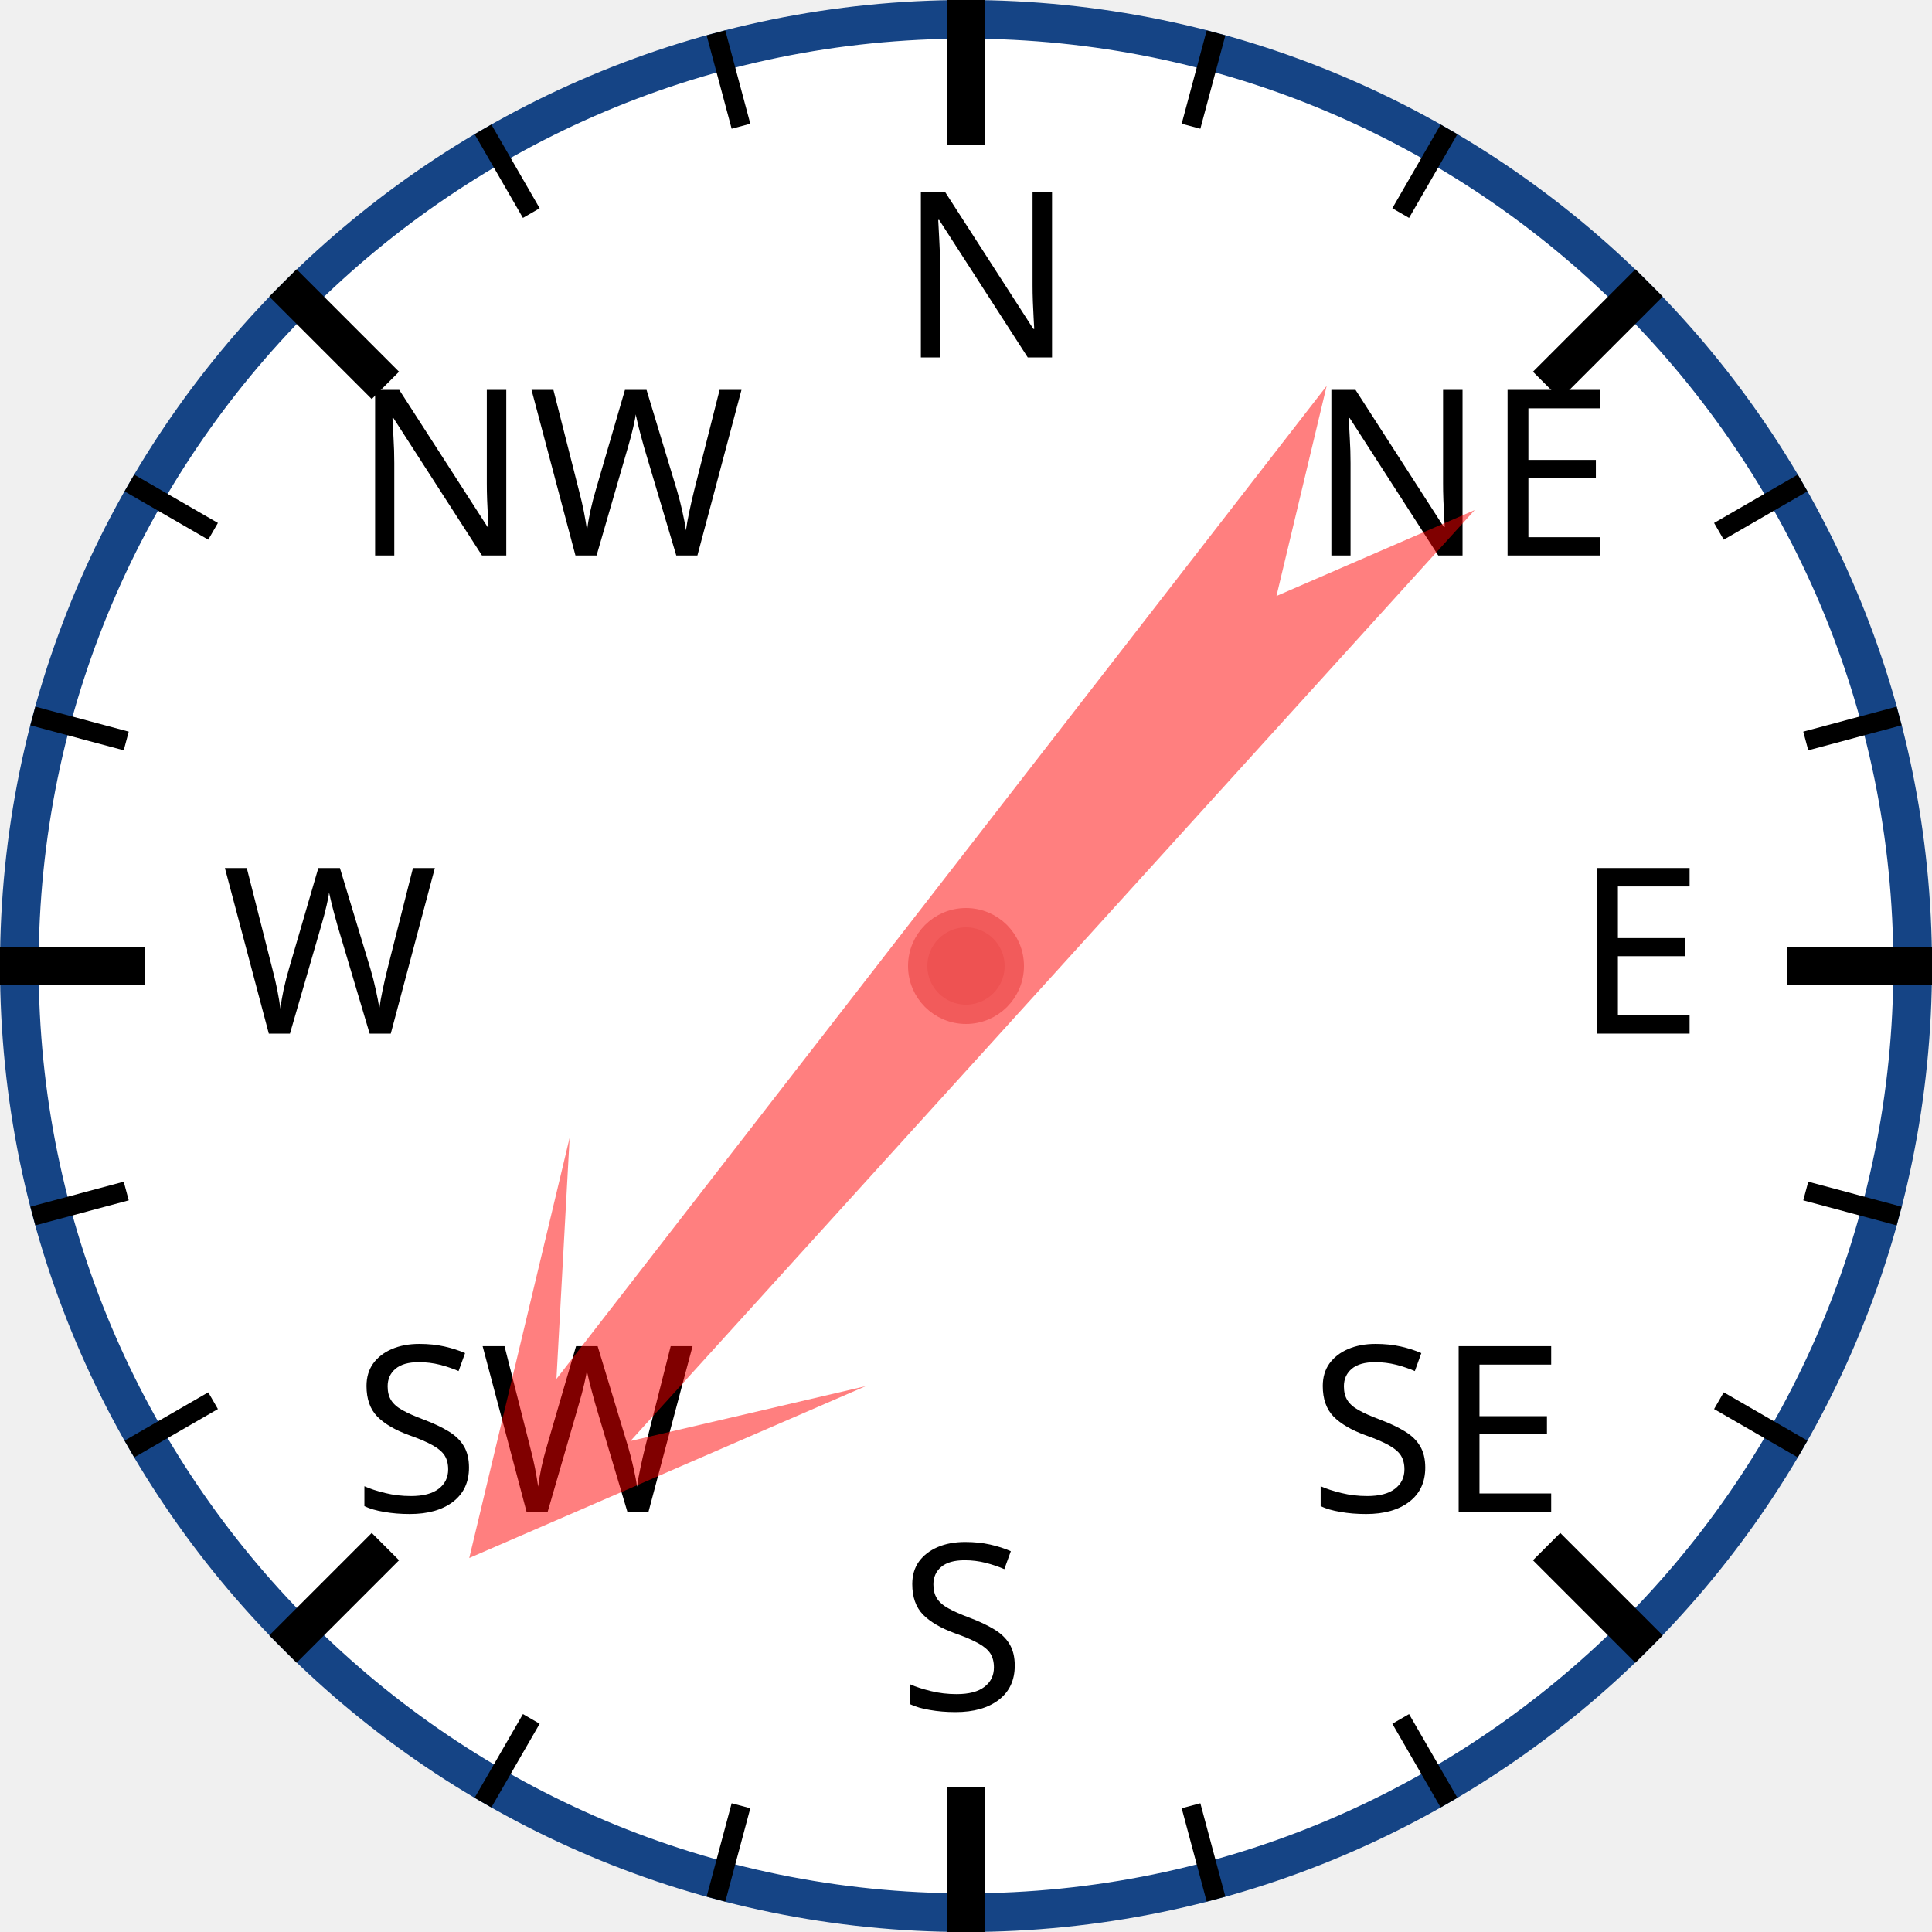
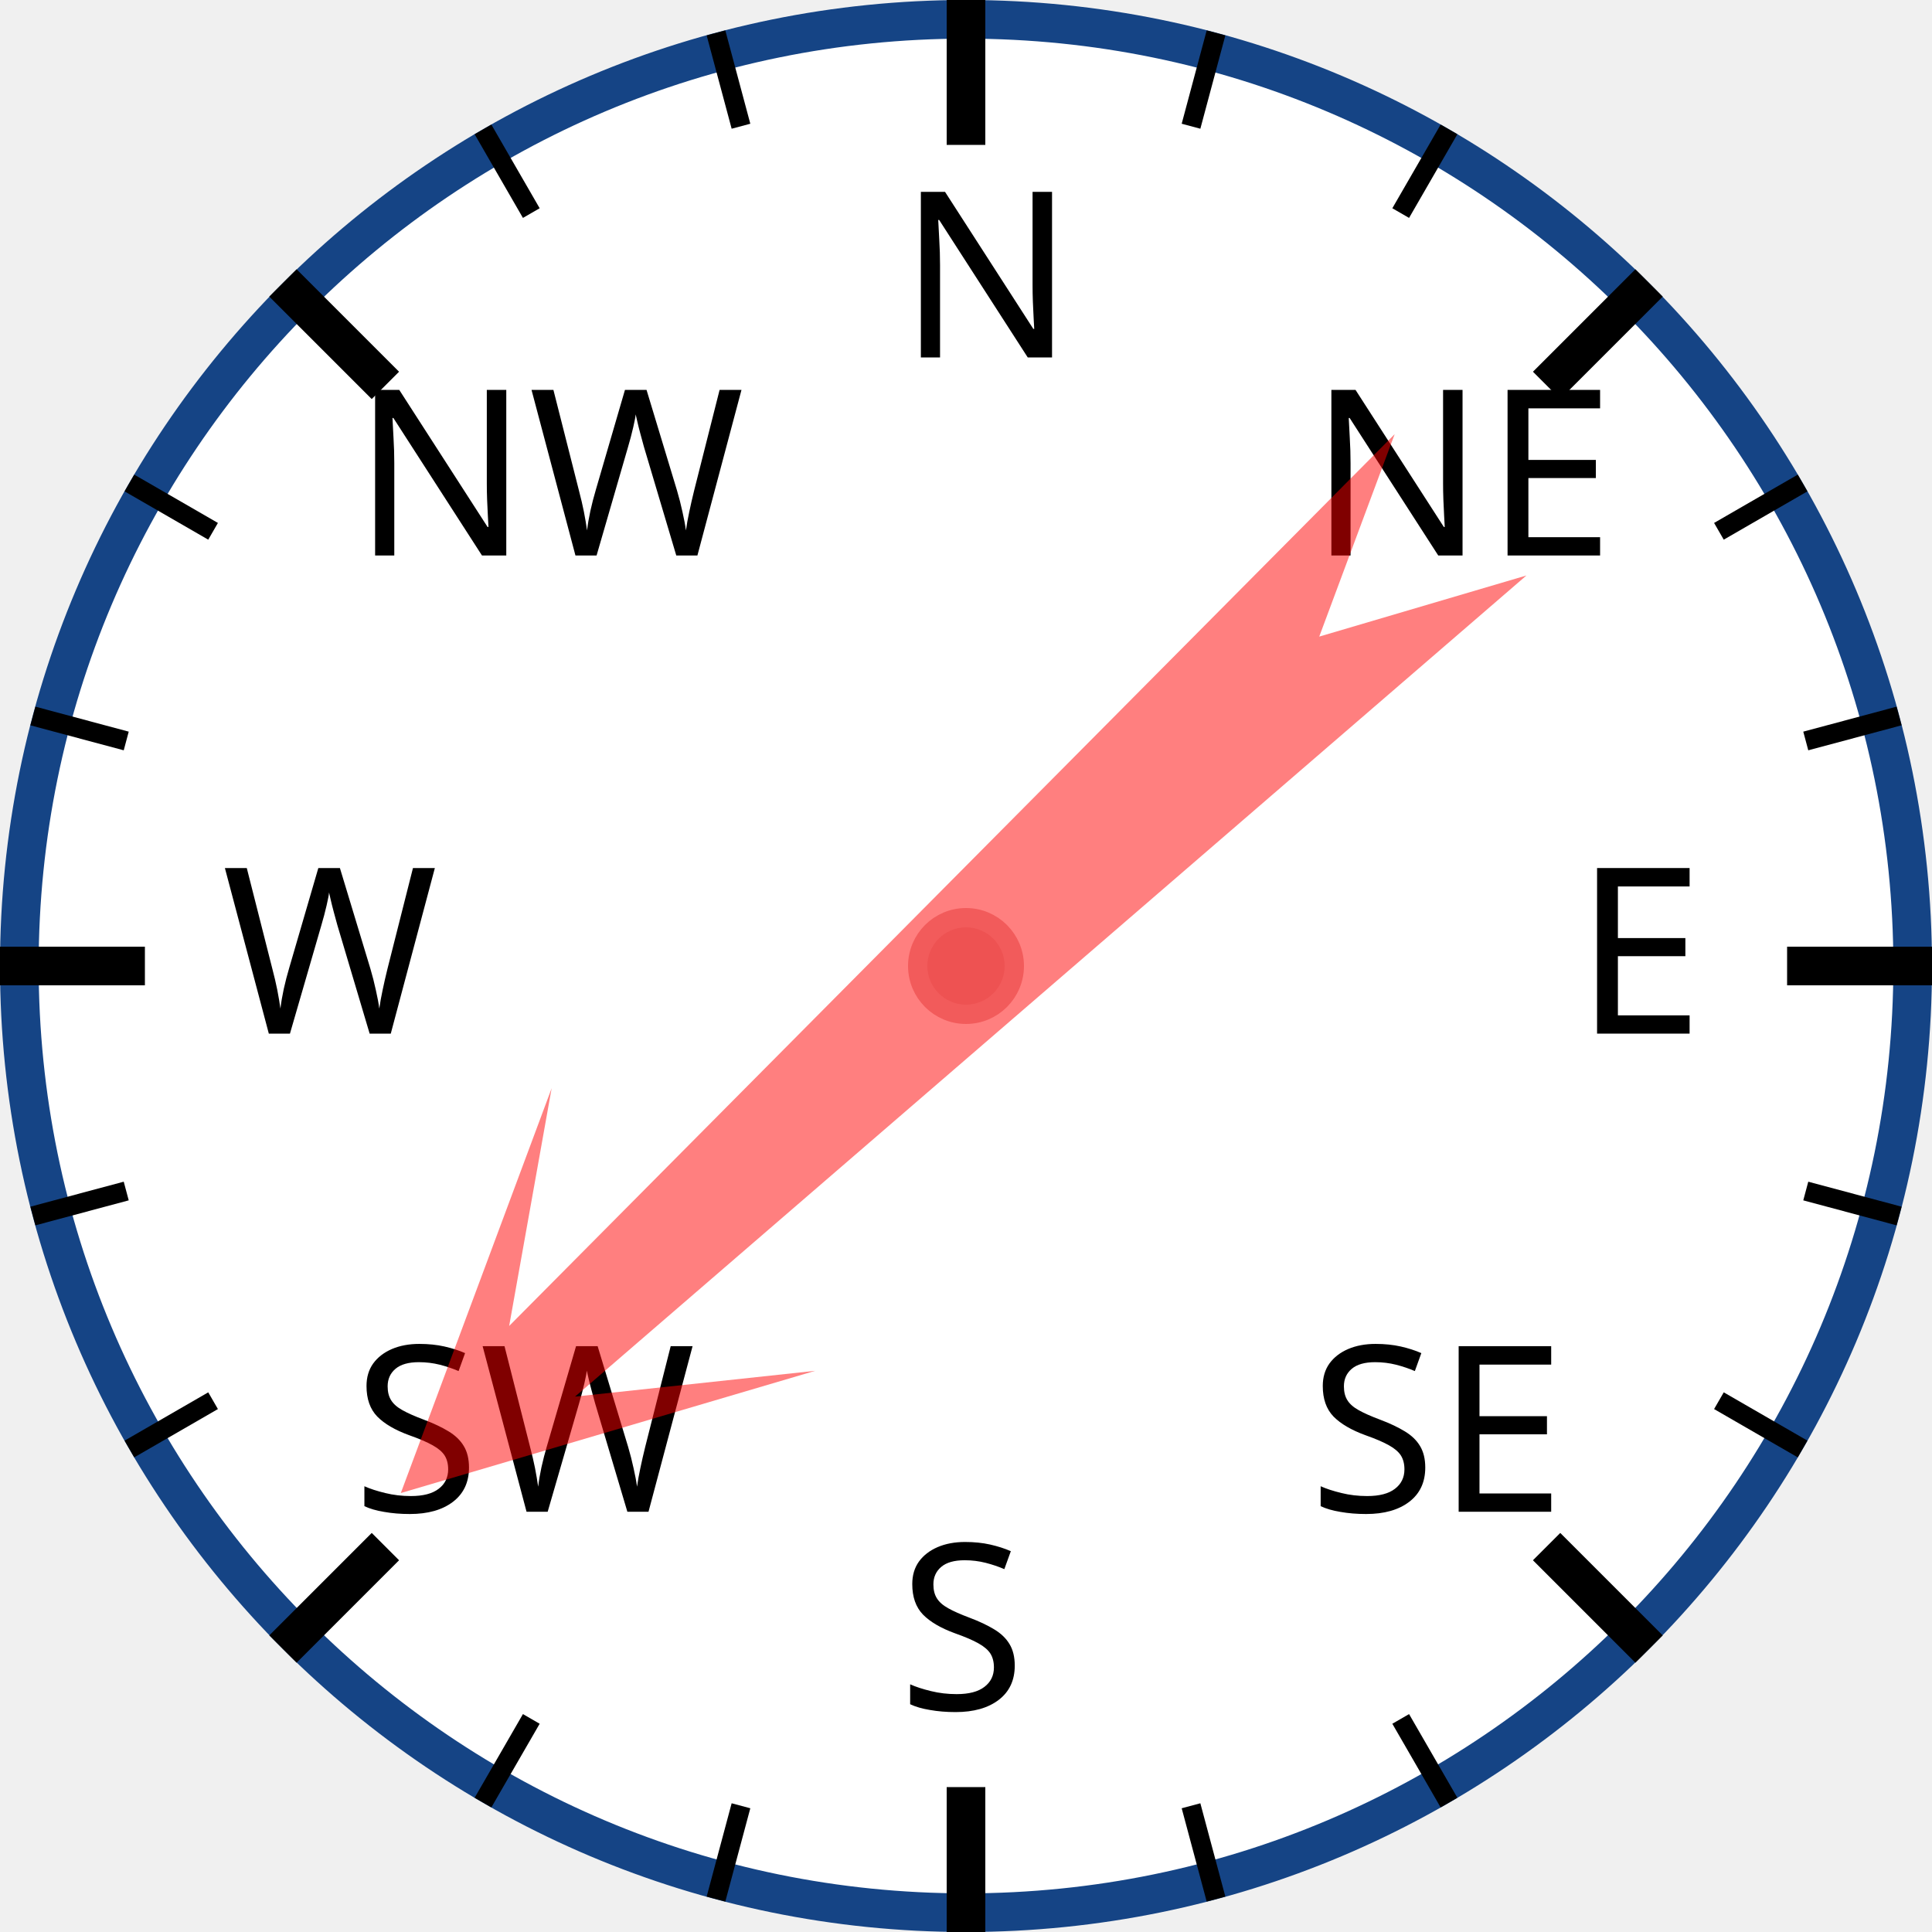
<svg xmlns="http://www.w3.org/2000/svg" width="120px" height="120px" viewBox="0 0 200 200">
  <circle cx="100" cy="100" r="98" style="fill: white; stroke: #154485; stroke-width: 4;" />
  <text x="93.0" y="37.0" style="font-family: sans-serif; font-size: 18pt;">N</text>
  <line x1="100.0" y1="0.0" x2="100.0" y2="15.0" style="stroke: black; stroke-width: 4;" />
  <line x1="74.118" y1="3.407" x2="76.706" y2="13.067" style="stroke: black; stroke-width: 2;" />
  <line x1="50" y1="13.397" x2="55" y2="22.058" style="stroke: black; stroke-width: 2;" />
  <text x="36.503" y="57.503" style="font-family: sans-serif; font-size: 18pt;">NW</text>
  <line x1="29.289" y1="29.289" x2="39.896" y2="39.896" style="stroke: black; stroke-width: 4;" />
  <line x1="13.397" y1="50" x2="22.058" y2="55" style="stroke: black; stroke-width: 2;" />
  <line x1="3.407" y1="74.118" x2="13.067" y2="76.706" style="stroke: black; stroke-width: 2;" />
  <text x="23.0" y="107.0" style="font-family: sans-serif; font-size: 18pt;">W</text>
  <line x1="0.0" y1="100.0" x2="15.0" y2="100.0" style="stroke: black; stroke-width: 4;" />
  <line x1="3.407" y1="125.882" x2="13.067" y2="123.294" style="stroke: black; stroke-width: 2;" />
  <line x1="13.397" y1="150" x2="22.058" y2="145" style="stroke: black; stroke-width: 2;" />
  <text x="36.503" y="156.497" style="font-family: sans-serif; font-size: 18pt;">SW</text>
  <line x1="29.289" y1="170.711" x2="39.896" y2="160.104" style="stroke: black; stroke-width: 4;" />
  <line x1="50" y1="186.603" x2="55" y2="177.942" style="stroke: black; stroke-width: 2;" />
  <line x1="74.118" y1="196.593" x2="76.706" y2="186.933" style="stroke: black; stroke-width: 2;" />
  <text x="93" y="177.0" style="font-family: sans-serif; font-size: 18pt;">S</text>
  <line x1="100" y1="200.0" x2="100" y2="185.0" style="stroke: black; stroke-width: 4;" />
  <line x1="125.882" y1="196.593" x2="123.294" y2="186.933" style="stroke: black; stroke-width: 2;" />
  <line x1="150.0" y1="186.603" x2="145.0" y2="177.942" style="stroke: black; stroke-width: 2;" />
  <text x="135.497" y="156.497" style="font-family: sans-serif; font-size: 18pt;">SE</text>
  <line x1="170.711" y1="170.711" x2="160.104" y2="160.104" style="stroke: black; stroke-width: 4;" />
  <line x1="186.603" y1="150" x2="177.942" y2="145" style="stroke: black; stroke-width: 2;" />
  <line x1="196.593" y1="125.882" x2="186.933" y2="123.294" style="stroke: black; stroke-width: 2;" />
  <text x="163.0" y="107" style="font-family: sans-serif; font-size: 18pt;">E</text>
  <line x1="200.0" y1="100" x2="185.0" y2="100" style="stroke: black; stroke-width: 4;" />
  <line x1="196.593" y1="74.118" x2="186.933" y2="76.706" style="stroke: black; stroke-width: 2;" />
  <line x1="186.603" y1="50" x2="177.942" y2="55" style="stroke: black; stroke-width: 2;" />
  <text x="135.497" y="57.503" style="font-family: sans-serif; font-size: 18pt;">NE</text>
  <line x1="170.711" y1="29.289" x2="160.104" y2="39.896" style="stroke: black; stroke-width: 4;" />
  <line x1="150" y1="13.397" x2="145" y2="22.058" style="stroke: black; stroke-width: 2;" />
  <line x1="125.882" y1="3.407" x2="123.294" y2="13.067" style="stroke: black; stroke-width: 2;" />
-   <polygon points="100 20 120 60 105 40 110 170 100 150 90 170 95 40 80 60" style="fill: red; fill-opacity: 0.5;" transform="rotate(220,100,100)" />
+   <polygon points="100 20 120 60 105 40 110 170 100 150 90 170 95 40 80 60" style="fill: red; fill-opacity: 0.5;" transform="rotate(227,100,100)" />
  <circle cx="100" cy="100" r="5" style="fill: #EE5252; stroke: #F25B5B; stroke-width: 2;" />
</svg>
